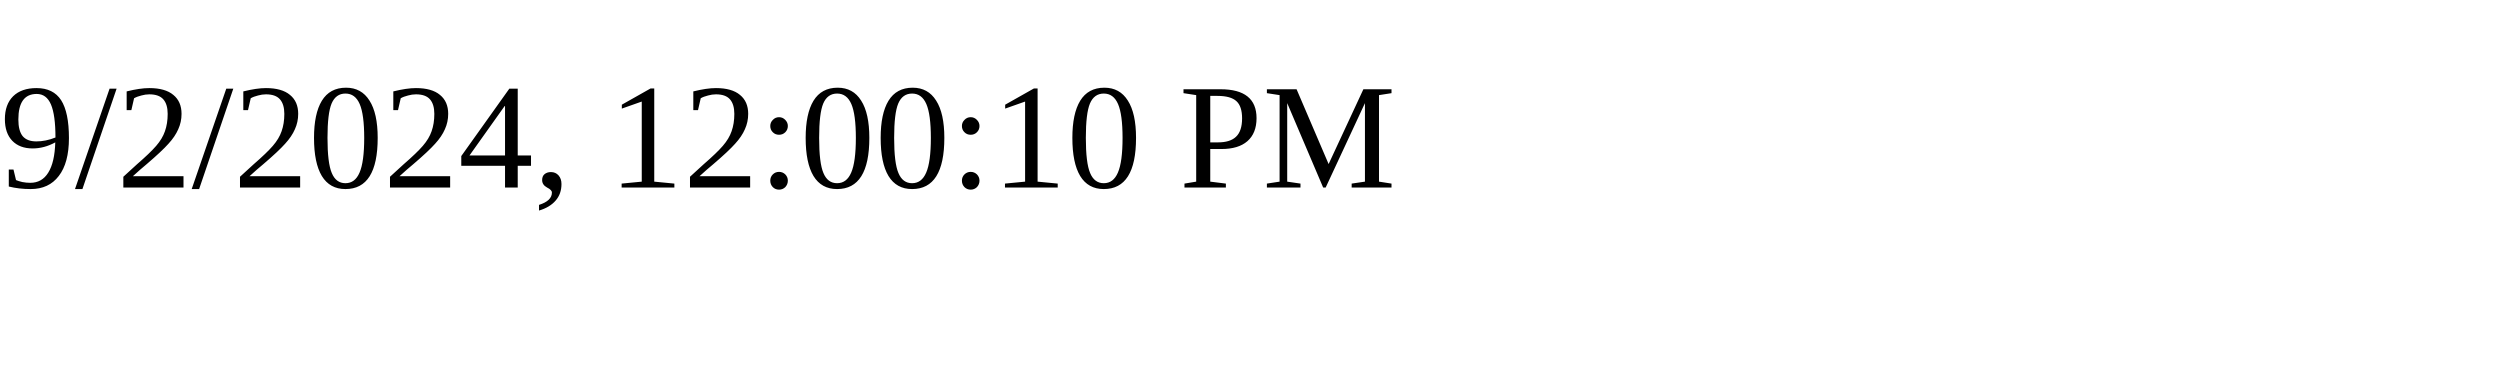
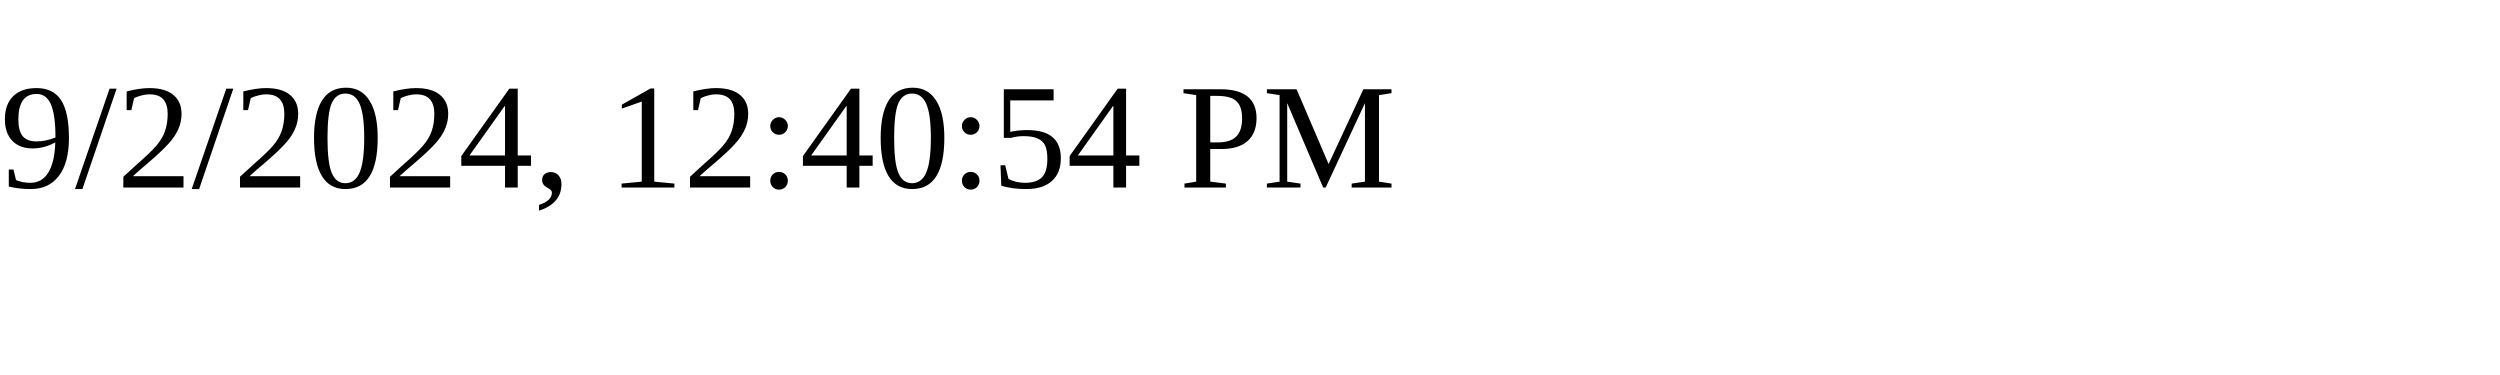
<svg xmlns="http://www.w3.org/2000/svg" height="30" width="200">
-   <text x="0" y="15">9/2/2024, 12:00:10 PM</text>
+   <text x="0" y="15">9/2/2024, 12:40:54 PM</text>
</svg>
